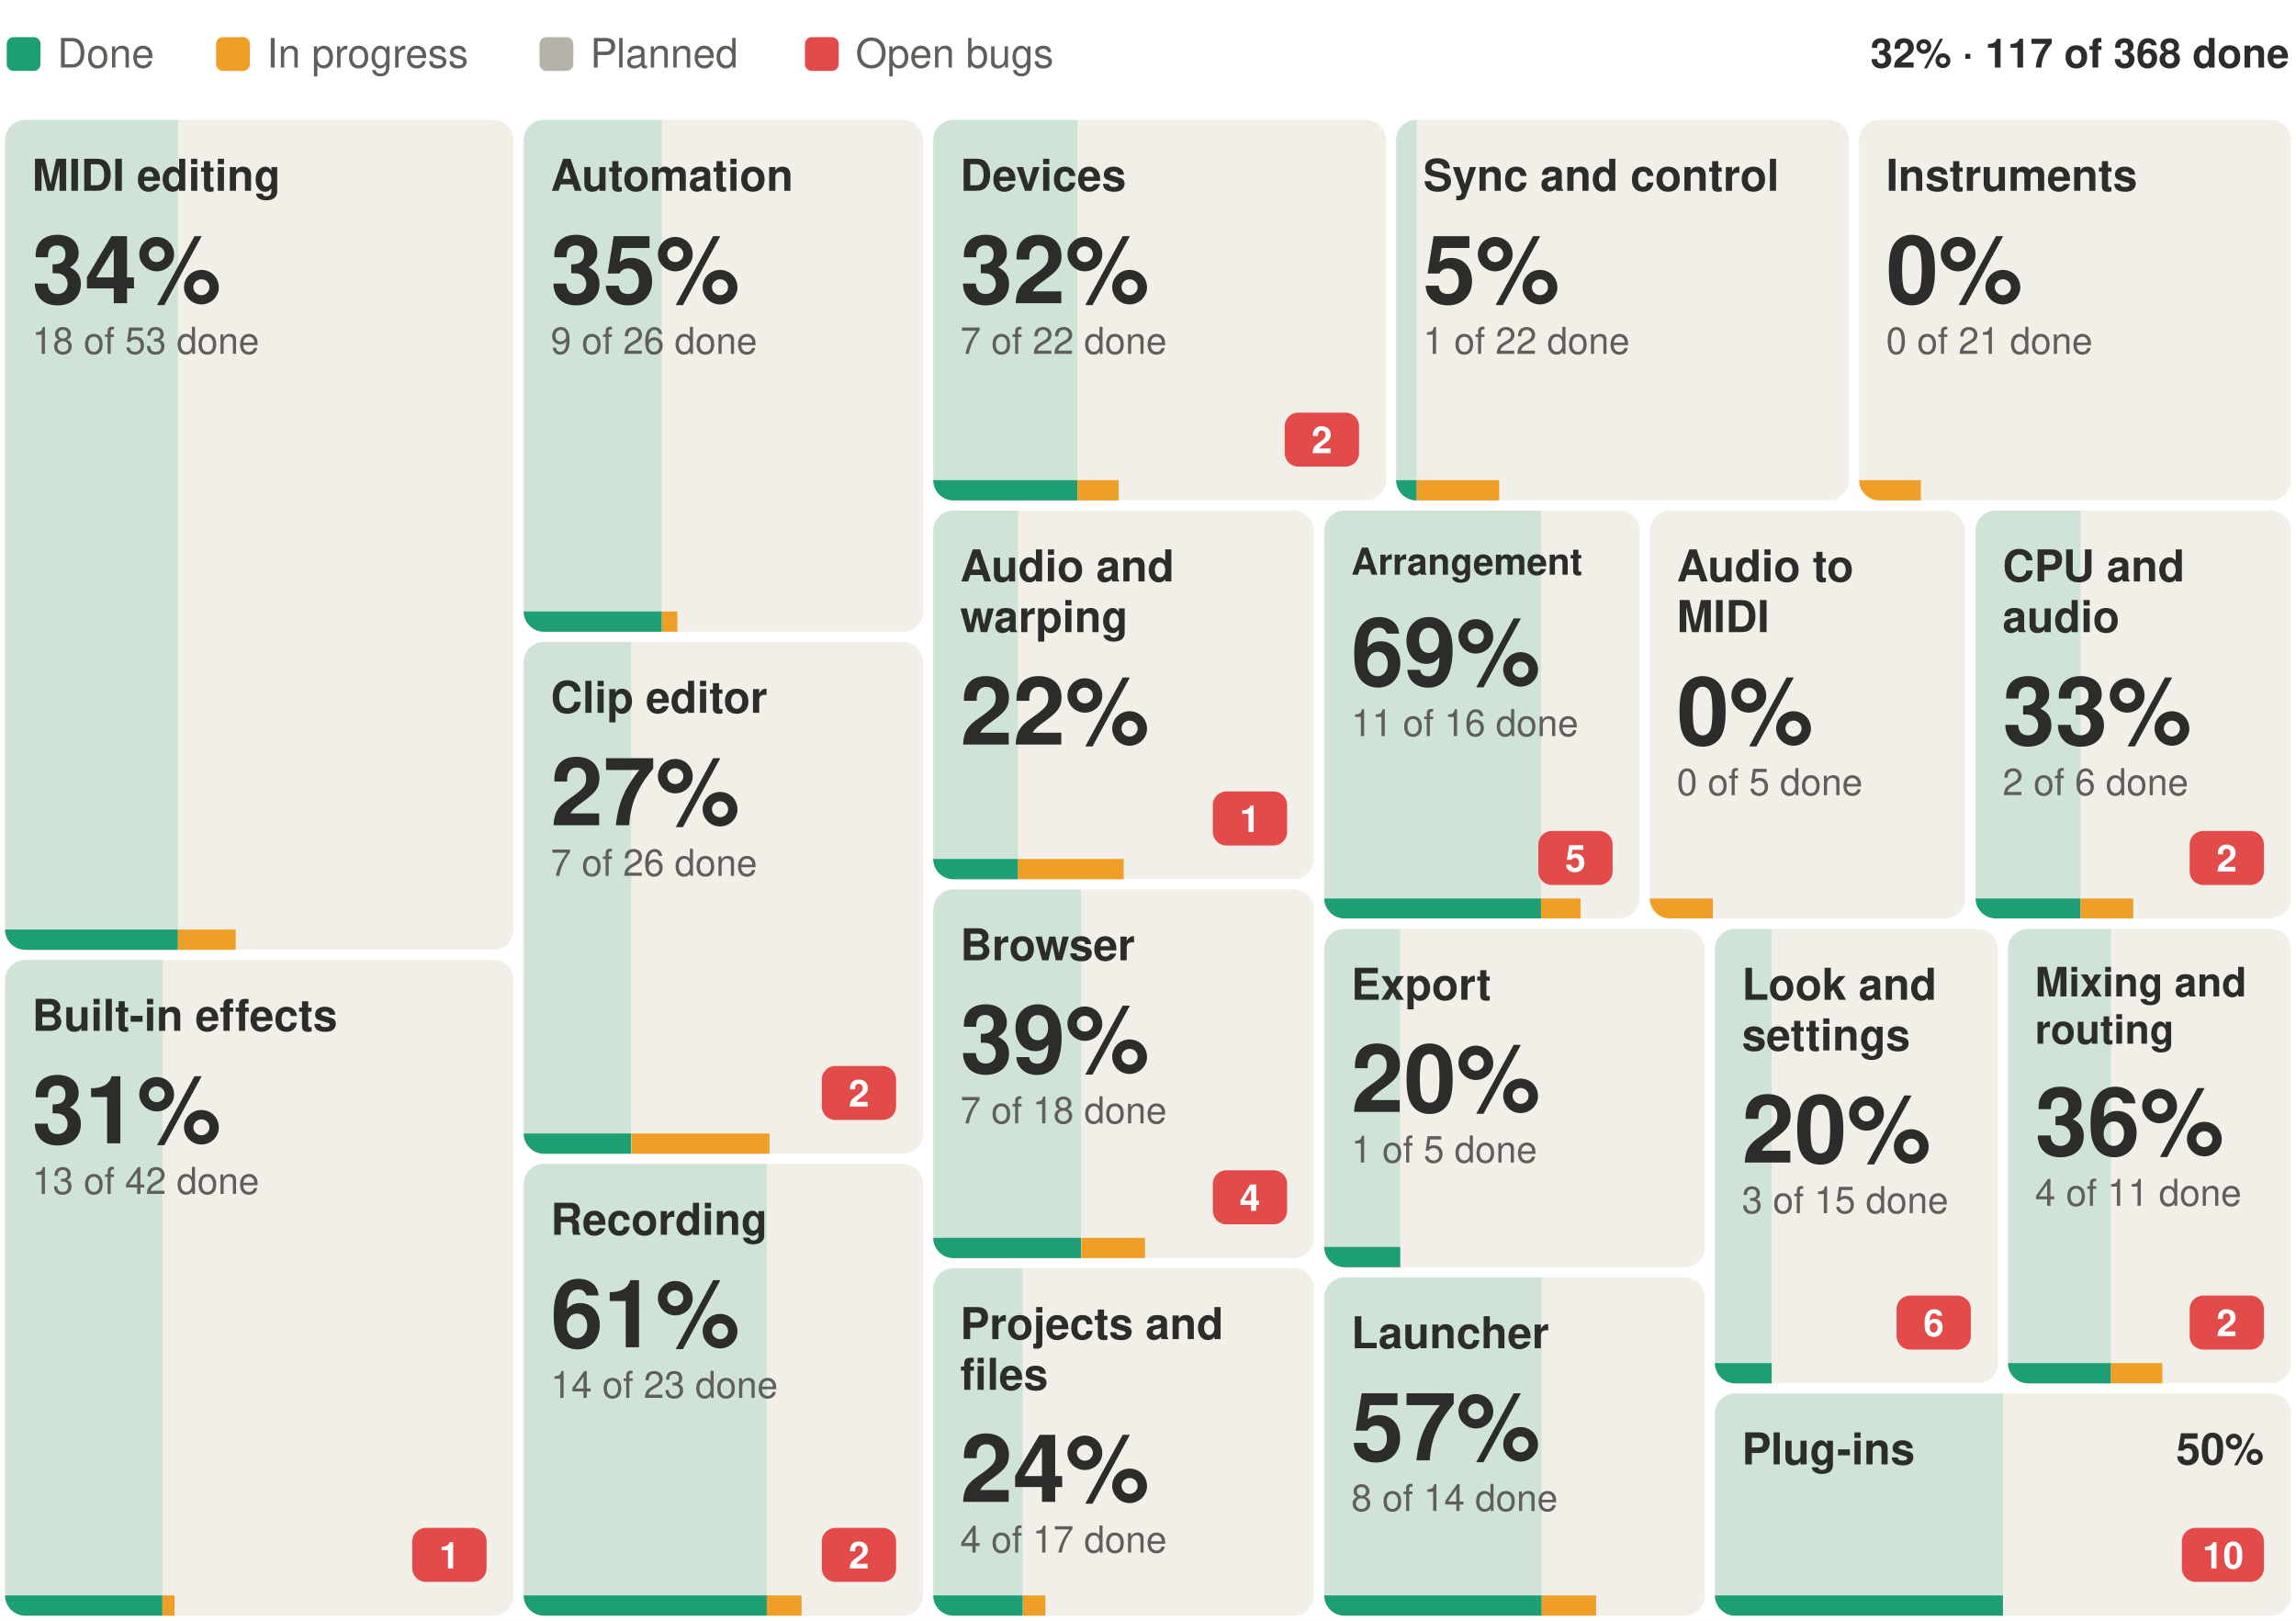
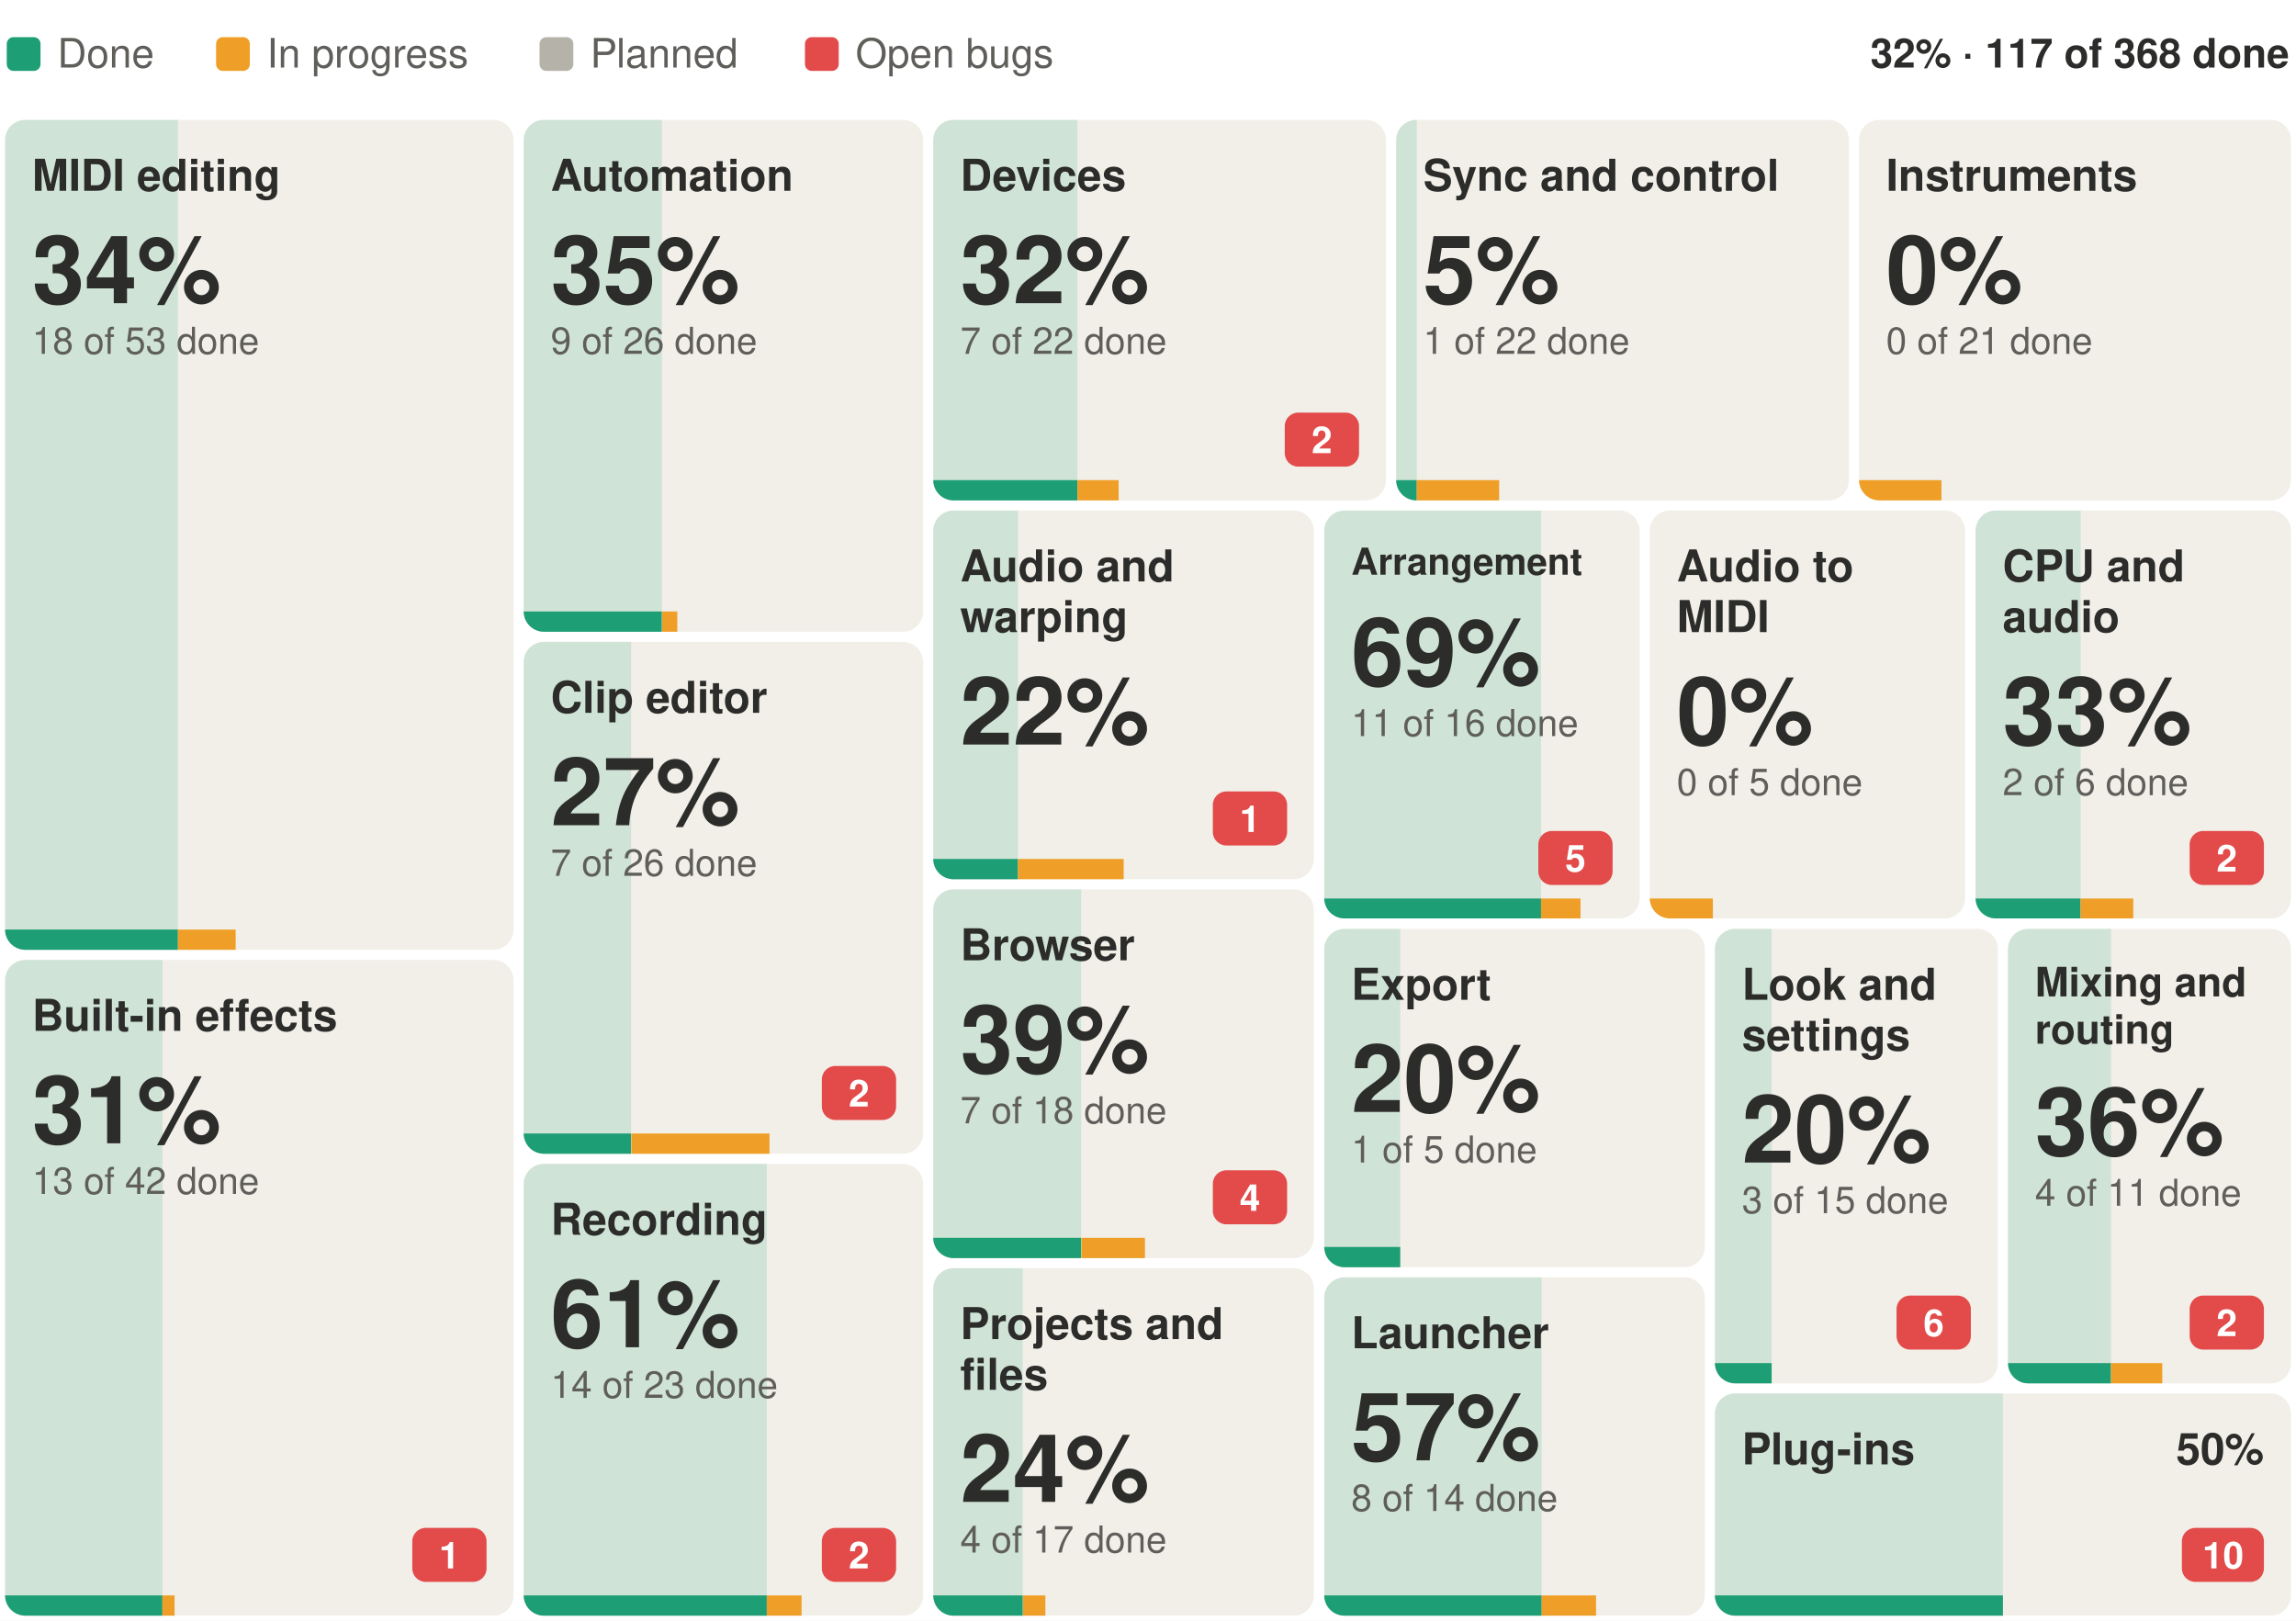
<svg xmlns="http://www.w3.org/2000/svg" width="680" height="480" viewBox="0 0 680 480" font-family="-apple-system, BlinkMacSystemFont, 'Segoe UI', Helvetica, Arial, sans-serif" role="img" aria-label="Suhina by area: 117 of 368 features done">
  <rect width="680" height="480" fill="#ffffff" />
  <text x="678.0" y="20.0" font-size="12" font-weight="600" text-anchor="end" fill="#2C2C2A">32% · 117 of 368 done</text>
  <rect x="2.0" y="11" width="10" height="10" rx="2" fill="#1D9E75" />
  <text x="17.0" y="20.0" font-size="12" fill="#5F5E5A">Done</text>
  <rect x="64.0" y="11" width="10" height="10" rx="2" fill="#EF9F27" />
  <text x="79.0" y="20.0" font-size="12" fill="#5F5E5A">In progress</text>
  <rect x="159.8" y="11" width="10" height="10" rx="2" fill="#B4B2A9" />
  <text x="174.8" y="20.0" font-size="12" fill="#5F5E5A">Planned</text>
  <rect x="238.4" y="11" width="10" height="10" rx="2" fill="#E24B4A" />
  <text x="253.4" y="20.0" font-size="12" fill="#5F5E5A">Open bugs</text>
  <g>
    <clipPath id="b0">
      <rect x="1.5" y="35.5" width="150.6" height="245.8" rx="6" />
    </clipPath>
    <g clip-path="url(#b0)">
      <rect x="1.5" y="35.5" width="150.6" height="245.8" fill="#F1EFE8" />
      <rect x="1.5" y="35.5" width="51.2" height="245.8" fill="#1D9E75" fill-opacity="0.16" />
      <rect x="1.5" y="275.3" width="51.2" height="6" fill="#1D9E75" />
      <rect x="52.7" y="275.3" width="17.1" height="6" fill="#EF9F27" />
    </g>
    <text x="9.5" y="56.5" font-size="13" font-weight="600" fill="#2C2C2A">MIDI editing</text>
    <text x="9.5" y="89.8" font-size="28" font-weight="600" fill="#2C2C2A">34%</text>
    <text x="9.5" y="104.8" font-size="11" fill="#5F5E5A">18 of 53 done</text>
  </g>
  <g>
    <clipPath id="b1">
      <rect x="1.5" y="284.3" width="150.6" height="194.2" rx="6" />
    </clipPath>
    <g clip-path="url(#b1)">
      <rect x="1.5" y="284.3" width="150.6" height="194.2" fill="#F1EFE8" />
      <rect x="1.5" y="284.3" width="46.6" height="194.2" fill="#1D9E75" fill-opacity="0.16" />
      <rect x="1.5" y="472.5" width="46.6" height="6" fill="#1D9E75" />
      <rect x="48.1" y="472.5" width="3.6" height="6" fill="#EF9F27" />
    </g>
    <text x="9.5" y="305.3" font-size="13" font-weight="600" fill="#2C2C2A">Built-in effects</text>
    <rect x="122.1" y="452.5" width="22.0" height="16" rx="4" fill="#E24B4A" />
    <text x="133.1" y="464.5" font-size="11" font-weight="600" text-anchor="middle" fill="#ffffff">1</text>
    <text x="9.5" y="338.6" font-size="28" font-weight="600" fill="#2C2C2A">31%</text>
    <text x="9.5" y="353.6" font-size="11" fill="#5F5E5A">13 of 42 done</text>
  </g>
  <g>
    <clipPath id="b2">
      <rect x="155.1" y="35.5" width="118.3" height="151.6" rx="6" />
    </clipPath>
    <g clip-path="url(#b2)">
      <rect x="155.1" y="35.5" width="118.3" height="151.6" fill="#F1EFE8" />
      <rect x="155.1" y="35.5" width="40.9" height="151.6" fill="#1D9E75" fill-opacity="0.16" />
      <rect x="155.1" y="181.1" width="40.9" height="6" fill="#1D9E75" />
      <rect x="196.1" y="181.1" width="4.5" height="6" fill="#EF9F27" />
    </g>
    <text x="163.1" y="56.5" font-size="13" font-weight="600" fill="#2C2C2A">Automation</text>
    <text x="163.1" y="89.8" font-size="28" font-weight="600" fill="#2C2C2A">35%</text>
    <text x="163.1" y="104.8" font-size="11" fill="#5F5E5A">9 of 26 done</text>
  </g>
  <g>
    <clipPath id="b3">
      <rect x="155.1" y="190.1" width="118.3" height="151.6" rx="6" />
    </clipPath>
    <g clip-path="url(#b3)">
      <rect x="155.1" y="190.1" width="118.3" height="151.6" fill="#F1EFE8" />
      <rect x="155.1" y="190.1" width="31.8" height="151.6" fill="#1D9E75" fill-opacity="0.16" />
      <rect x="155.1" y="335.7" width="31.8" height="6" fill="#1D9E75" />
      <rect x="187.0" y="335.7" width="40.9" height="6" fill="#EF9F27" />
    </g>
    <text x="163.1" y="211.1" font-size="13" font-weight="600" fill="#2C2C2A">Clip editor</text>
    <rect x="243.4" y="315.7" width="22.0" height="16" rx="4" fill="#E24B4A" />
    <text x="254.4" y="327.7" font-size="11" font-weight="600" text-anchor="middle" fill="#ffffff">2</text>
    <text x="163.1" y="244.4" font-size="28" font-weight="600" fill="#2C2C2A">27%</text>
    <text x="163.1" y="259.4" font-size="11" fill="#5F5E5A">7 of 26 done</text>
  </g>
  <g>
    <clipPath id="b4">
      <rect x="155.1" y="344.7" width="118.3" height="133.8" rx="6" />
    </clipPath>
    <g clip-path="url(#b4)">
      <rect x="155.1" y="344.7" width="118.3" height="133.8" fill="#F1EFE8" />
      <rect x="155.1" y="344.7" width="72.0" height="133.8" fill="#1D9E75" fill-opacity="0.16" />
      <rect x="155.1" y="472.5" width="72.0" height="6" fill="#1D9E75" />
      <rect x="227.1" y="472.5" width="10.3" height="6" fill="#EF9F27" />
    </g>
    <text x="163.1" y="365.7" font-size="13" font-weight="600" fill="#2C2C2A">Recording</text>
    <rect x="243.4" y="452.5" width="22.0" height="16" rx="4" fill="#E24B4A" />
    <text x="254.4" y="464.5" font-size="11" font-weight="600" text-anchor="middle" fill="#ffffff">2</text>
    <text x="163.1" y="399.0" font-size="28" font-weight="600" fill="#2C2C2A">61%</text>
    <text x="163.1" y="414.0" font-size="11" fill="#5F5E5A">14 of 23 done</text>
  </g>
  <g>
    <clipPath id="b5">
      <rect x="276.4" y="35.5" width="134.1" height="112.7" rx="6" />
    </clipPath>
    <g clip-path="url(#b5)">
      <rect x="276.4" y="35.5" width="134.1" height="112.7" fill="#F1EFE8" />
      <rect x="276.4" y="35.5" width="42.7" height="112.7" fill="#1D9E75" fill-opacity="0.16" />
      <rect x="276.4" y="142.2" width="42.7" height="6" fill="#1D9E75" />
      <rect x="319.1" y="142.2" width="12.2" height="6" fill="#EF9F27" />
    </g>
    <text x="284.4" y="56.5" font-size="13" font-weight="600" fill="#2C2C2A">Devices</text>
    <rect x="380.5" y="122.2" width="22.0" height="16" rx="4" fill="#E24B4A" />
    <text x="391.5" y="134.2" font-size="11" font-weight="600" text-anchor="middle" fill="#ffffff">2</text>
    <text x="284.4" y="89.8" font-size="28" font-weight="600" fill="#2C2C2A">32%</text>
    <text x="284.4" y="104.8" font-size="11" fill="#5F5E5A">7 of 22 done</text>
  </g>
  <g>
    <clipPath id="b6">
      <rect x="413.5" y="35.5" width="134.1" height="112.7" rx="6" />
    </clipPath>
    <g clip-path="url(#b6)">
      <rect x="413.5" y="35.5" width="134.1" height="112.7" fill="#F1EFE8" />
      <rect x="413.5" y="35.5" width="6.1" height="112.7" fill="#1D9E75" fill-opacity="0.16" />
      <rect x="413.5" y="142.2" width="6.1" height="6" fill="#1D9E75" />
      <rect x="419.6" y="142.2" width="24.4" height="6" fill="#EF9F27" />
    </g>
    <text x="421.5" y="56.5" font-size="13" font-weight="600" fill="#2C2C2A">Sync and control</text>
    <text x="421.5" y="89.8" font-size="28" font-weight="600" fill="#2C2C2A">5%</text>
    <text x="421.5" y="104.8" font-size="11" fill="#5F5E5A">1 of 22 done</text>
  </g>
  <g>
    <clipPath id="b7">
      <rect x="550.6" y="35.5" width="127.9" height="112.7" rx="6" />
    </clipPath>
    <g clip-path="url(#b7)">
      <rect x="550.6" y="35.5" width="127.9" height="112.7" fill="#F1EFE8" />
      <rect x="550.6" y="35.5" width="0.0" height="112.7" fill="#1D9E75" fill-opacity="0.16" />
      <rect x="550.6" y="142.2" width="0.0" height="6" fill="#1D9E75" />
-       <rect x="550.6" y="142.2" width="18.3" height="6" fill="#EF9F27" />
+       <rect x="550.6" y="142.2" width="24.4" height="6" fill="#EF9F27" />
    </g>
    <text x="558.6" y="56.5" font-size="13" font-weight="600" fill="#2C2C2A">Instruments</text>
    <text x="558.6" y="89.8" font-size="28" font-weight="600" fill="#2C2C2A">0%</text>
    <text x="558.6" y="104.8" font-size="11" fill="#5F5E5A">0 of 21 done</text>
  </g>
  <g>
    <clipPath id="b8">
      <rect x="276.4" y="151.2" width="112.7" height="109.2" rx="6" />
    </clipPath>
    <g clip-path="url(#b8)">
      <rect x="276.4" y="151.2" width="112.7" height="109.2" fill="#F1EFE8" />
      <rect x="276.4" y="151.2" width="25.1" height="109.2" fill="#1D9E75" fill-opacity="0.16" />
      <rect x="276.4" y="254.4" width="25.1" height="6" fill="#1D9E75" />
      <rect x="301.5" y="254.4" width="31.3" height="6" fill="#EF9F27" />
    </g>
    <text x="284.4" y="172.2" font-size="13" font-weight="600" fill="#2C2C2A">Audio and</text>
    <text x="284.4" y="187.2" font-size="13" font-weight="600" fill="#2C2C2A">warping</text>
    <rect x="359.2" y="234.4" width="22.0" height="16" rx="4" fill="#E24B4A" />
    <text x="370.2" y="246.4" font-size="11" font-weight="600" text-anchor="middle" fill="#ffffff">1</text>
    <text x="284.4" y="220.5" font-size="28" font-weight="600" fill="#2C2C2A">22%</text>
  </g>
  <g>
    <clipPath id="b9">
      <rect x="276.4" y="263.4" width="112.7" height="109.2" rx="6" />
    </clipPath>
    <g clip-path="url(#b9)">
      <rect x="276.4" y="263.4" width="112.7" height="109.2" fill="#F1EFE8" />
      <rect x="276.4" y="263.4" width="43.8" height="109.2" fill="#1D9E75" fill-opacity="0.16" />
      <rect x="276.4" y="366.6" width="43.8" height="6" fill="#1D9E75" />
      <rect x="320.3" y="366.6" width="18.8" height="6" fill="#EF9F27" />
    </g>
    <text x="284.4" y="284.4" font-size="13" font-weight="600" fill="#2C2C2A">Browser</text>
    <rect x="359.2" y="346.6" width="22.0" height="16" rx="4" fill="#E24B4A" />
    <text x="370.2" y="358.6" font-size="11" font-weight="600" text-anchor="middle" fill="#ffffff">4</text>
    <text x="284.4" y="317.7" font-size="28" font-weight="600" fill="#2C2C2A">39%</text>
    <text x="284.4" y="332.7" font-size="11" fill="#5F5E5A">7 of 18 done</text>
  </g>
  <g>
    <clipPath id="b10">
      <rect x="276.4" y="375.6" width="112.7" height="102.9" rx="6" />
    </clipPath>
    <g clip-path="url(#b10)">
      <rect x="276.4" y="375.6" width="112.7" height="102.9" fill="#F1EFE8" />
      <rect x="276.4" y="375.6" width="26.5" height="102.9" fill="#1D9E75" fill-opacity="0.16" />
      <rect x="276.4" y="472.5" width="26.5" height="6" fill="#1D9E75" />
      <rect x="303.0" y="472.5" width="6.6" height="6" fill="#EF9F27" />
    </g>
    <text x="284.4" y="396.6" font-size="13" font-weight="600" fill="#2C2C2A">Projects and</text>
    <text x="284.4" y="411.6" font-size="13" font-weight="600" fill="#2C2C2A">files</text>
    <text x="284.4" y="444.8" font-size="28" font-weight="600" fill="#2C2C2A">24%</text>
    <text x="284.4" y="459.8" font-size="11" fill="#5F5E5A">4 of 17 done</text>
  </g>
  <g>
    <clipPath id="b11">
      <rect x="392.2" y="151.2" width="93.4" height="120.8" rx="6" />
    </clipPath>
    <g clip-path="url(#b11)">
      <rect x="392.2" y="151.2" width="93.4" height="120.8" fill="#F1EFE8" />
      <rect x="392.2" y="151.2" width="64.2" height="120.8" fill="#1D9E75" fill-opacity="0.16" />
      <rect x="392.2" y="266.1" width="64.2" height="6" fill="#1D9E75" />
      <rect x="456.4" y="266.1" width="11.7" height="6" fill="#EF9F27" />
    </g>
    <text x="400.2" y="170.2" font-size="11" font-weight="600" fill="#2C2C2A">Arrangement</text>
    <rect x="455.6" y="246.1" width="22.0" height="16" rx="4" fill="#E24B4A" />
    <text x="466.6" y="258.1" font-size="11" font-weight="600" text-anchor="middle" fill="#ffffff">5</text>
    <text x="400.2" y="203.0" font-size="28" font-weight="600" fill="#2C2C2A">69%</text>
    <text x="400.2" y="218.0" font-size="11" fill="#5F5E5A">11 of 16 done</text>
  </g>
  <g>
    <clipPath id="b12">
      <rect x="488.6" y="151.2" width="93.4" height="120.8" rx="6" />
    </clipPath>
    <g clip-path="url(#b12)">
      <rect x="488.6" y="151.2" width="93.4" height="120.8" fill="#F1EFE8" />
      <rect x="488.6" y="151.2" width="0.0" height="120.8" fill="#1D9E75" fill-opacity="0.16" />
      <rect x="488.6" y="266.1" width="0.0" height="6" fill="#1D9E75" />
      <rect x="488.6" y="266.1" width="18.7" height="6" fill="#EF9F27" />
    </g>
    <text x="496.6" y="172.2" font-size="13" font-weight="600" fill="#2C2C2A">Audio to</text>
    <text x="496.6" y="187.2" font-size="13" font-weight="600" fill="#2C2C2A">MIDI</text>
    <text x="496.6" y="220.5" font-size="28" font-weight="600" fill="#2C2C2A">0%</text>
    <text x="496.6" y="235.5" font-size="11" fill="#5F5E5A">0 of 5 done</text>
  </g>
  <g>
    <clipPath id="b13">
      <rect x="585.1" y="151.2" width="93.4" height="120.8" rx="6" />
    </clipPath>
    <g clip-path="url(#b13)">
      <rect x="585.1" y="151.2" width="93.4" height="120.8" fill="#F1EFE8" />
      <rect x="585.1" y="151.2" width="31.1" height="120.8" fill="#1D9E75" fill-opacity="0.16" />
      <rect x="585.1" y="266.1" width="31.1" height="6" fill="#1D9E75" />
      <rect x="616.2" y="266.1" width="15.6" height="6" fill="#EF9F27" />
    </g>
    <text x="593.1" y="172.2" font-size="13" font-weight="600" fill="#2C2C2A">CPU and</text>
    <text x="593.1" y="187.2" font-size="13" font-weight="600" fill="#2C2C2A">audio</text>
    <rect x="648.5" y="246.1" width="22.0" height="16" rx="4" fill="#E24B4A" />
    <text x="659.5" y="258.1" font-size="11" font-weight="600" text-anchor="middle" fill="#ffffff">2</text>
    <text x="593.1" y="220.5" font-size="28" font-weight="600" fill="#2C2C2A">33%</text>
    <text x="593.1" y="235.5" font-size="11" fill="#5F5E5A">2 of 6 done</text>
  </g>
  <g>
    <clipPath id="b14">
      <rect x="392.2" y="275.1" width="112.7" height="100.2" rx="6" />
    </clipPath>
    <g clip-path="url(#b14)">
      <rect x="392.2" y="275.1" width="112.7" height="100.2" fill="#F1EFE8" />
      <rect x="392.2" y="275.1" width="22.5" height="100.2" fill="#1D9E75" fill-opacity="0.16" />
      <rect x="392.2" y="369.3" width="22.5" height="6" fill="#1D9E75" />
      <rect x="414.7" y="369.3" width="0.0" height="6" fill="#EF9F27" />
    </g>
    <text x="400.2" y="296.1" font-size="13" font-weight="600" fill="#2C2C2A">Export</text>
    <text x="400.2" y="329.3" font-size="28" font-weight="600" fill="#2C2C2A">20%</text>
    <text x="400.2" y="344.3" font-size="11" fill="#5F5E5A">1 of 5 done</text>
  </g>
  <g>
    <clipPath id="b15">
      <rect x="392.2" y="378.3" width="112.7" height="100.2" rx="6" />
    </clipPath>
    <g clip-path="url(#b15)">
      <rect x="392.2" y="378.3" width="112.7" height="100.2" fill="#F1EFE8" />
      <rect x="392.2" y="378.3" width="64.4" height="100.2" fill="#1D9E75" fill-opacity="0.16" />
      <rect x="392.2" y="472.5" width="64.4" height="6" fill="#1D9E75" />
      <rect x="456.6" y="472.5" width="16.1" height="6" fill="#EF9F27" />
    </g>
    <text x="400.2" y="399.3" font-size="13" font-weight="600" fill="#2C2C2A">Launcher</text>
    <text x="400.2" y="432.5" font-size="28" font-weight="600" fill="#2C2C2A">57%</text>
    <text x="400.2" y="447.5" font-size="11" fill="#5F5E5A">8 of 14 done</text>
  </g>
  <g>
    <clipPath id="b16">
      <rect x="507.9" y="275.1" width="83.8" height="134.6" rx="6" />
    </clipPath>
    <g clip-path="url(#b16)">
      <rect x="507.9" y="275.1" width="83.8" height="134.6" fill="#F1EFE8" />
      <rect x="507.9" y="275.1" width="16.8" height="134.6" fill="#1D9E75" fill-opacity="0.16" />
      <rect x="507.9" y="403.7" width="16.8" height="6" fill="#1D9E75" />
      <rect x="524.7" y="403.7" width="0.0" height="6" fill="#EF9F27" />
    </g>
    <text x="515.9" y="296.1" font-size="13" font-weight="600" fill="#2C2C2A">Look and</text>
    <text x="515.9" y="311.1" font-size="13" font-weight="600" fill="#2C2C2A">settings</text>
    <rect x="561.7" y="383.7" width="22.0" height="16" rx="4" fill="#E24B4A" />
    <text x="572.7" y="395.7" font-size="11" font-weight="600" text-anchor="middle" fill="#ffffff">6</text>
    <text x="515.9" y="344.3" font-size="28" font-weight="600" fill="#2C2C2A">20%</text>
    <text x="515.9" y="359.3" font-size="11" fill="#5F5E5A">3 of 15 done</text>
  </g>
  <g>
    <clipPath id="b17">
      <rect x="594.7" y="275.1" width="83.8" height="134.6" rx="6" />
    </clipPath>
    <g clip-path="url(#b17)">
      <rect x="594.7" y="275.1" width="83.8" height="134.6" fill="#F1EFE8" />
      <rect x="594.7" y="275.1" width="30.5" height="134.6" fill="#1D9E75" fill-opacity="0.16" />
      <rect x="594.7" y="403.7" width="30.5" height="6" fill="#1D9E75" />
      <rect x="625.2" y="403.7" width="15.2" height="6" fill="#EF9F27" />
    </g>
    <text x="602.7" y="295.1" font-size="12" font-weight="600" fill="#2C2C2A">Mixing and</text>
    <text x="602.7" y="309.1" font-size="12" font-weight="600" fill="#2C2C2A">routing</text>
    <rect x="648.5" y="383.7" width="22.0" height="16" rx="4" fill="#E24B4A" />
    <text x="659.5" y="395.7" font-size="11" font-weight="600" text-anchor="middle" fill="#ffffff">2</text>
    <text x="602.7" y="342.1" font-size="28" font-weight="600" fill="#2C2C2A">36%</text>
    <text x="602.7" y="357.1" font-size="11" fill="#5F5E5A">4 of 11 done</text>
  </g>
  <g>
    <clipPath id="b18">
      <rect x="507.9" y="412.7" width="170.6" height="65.8" rx="6" />
    </clipPath>
    <g clip-path="url(#b18)">
      <rect x="507.9" y="412.7" width="170.6" height="65.8" fill="#F1EFE8" />
      <rect x="507.9" y="412.7" width="85.3" height="65.8" fill="#1D9E75" fill-opacity="0.16" />
      <rect x="507.9" y="472.5" width="85.3" height="6" fill="#1D9E75" />
      <rect x="593.2" y="472.5" width="0.0" height="6" fill="#EF9F27" />
    </g>
    <text x="515.9" y="433.7" font-size="13" font-weight="600" fill="#2C2C2A">Plug-ins</text>
    <rect x="646.2" y="452.5" width="24.3" height="16" rx="4" fill="#E24B4A" />
    <text x="658.4" y="464.5" font-size="11" font-weight="600" text-anchor="middle" fill="#ffffff">10</text>
    <text x="670.5" y="433.7" font-size="13" font-weight="600" text-anchor="end" fill="#2C2C2A">50%</text>
  </g>
</svg>
